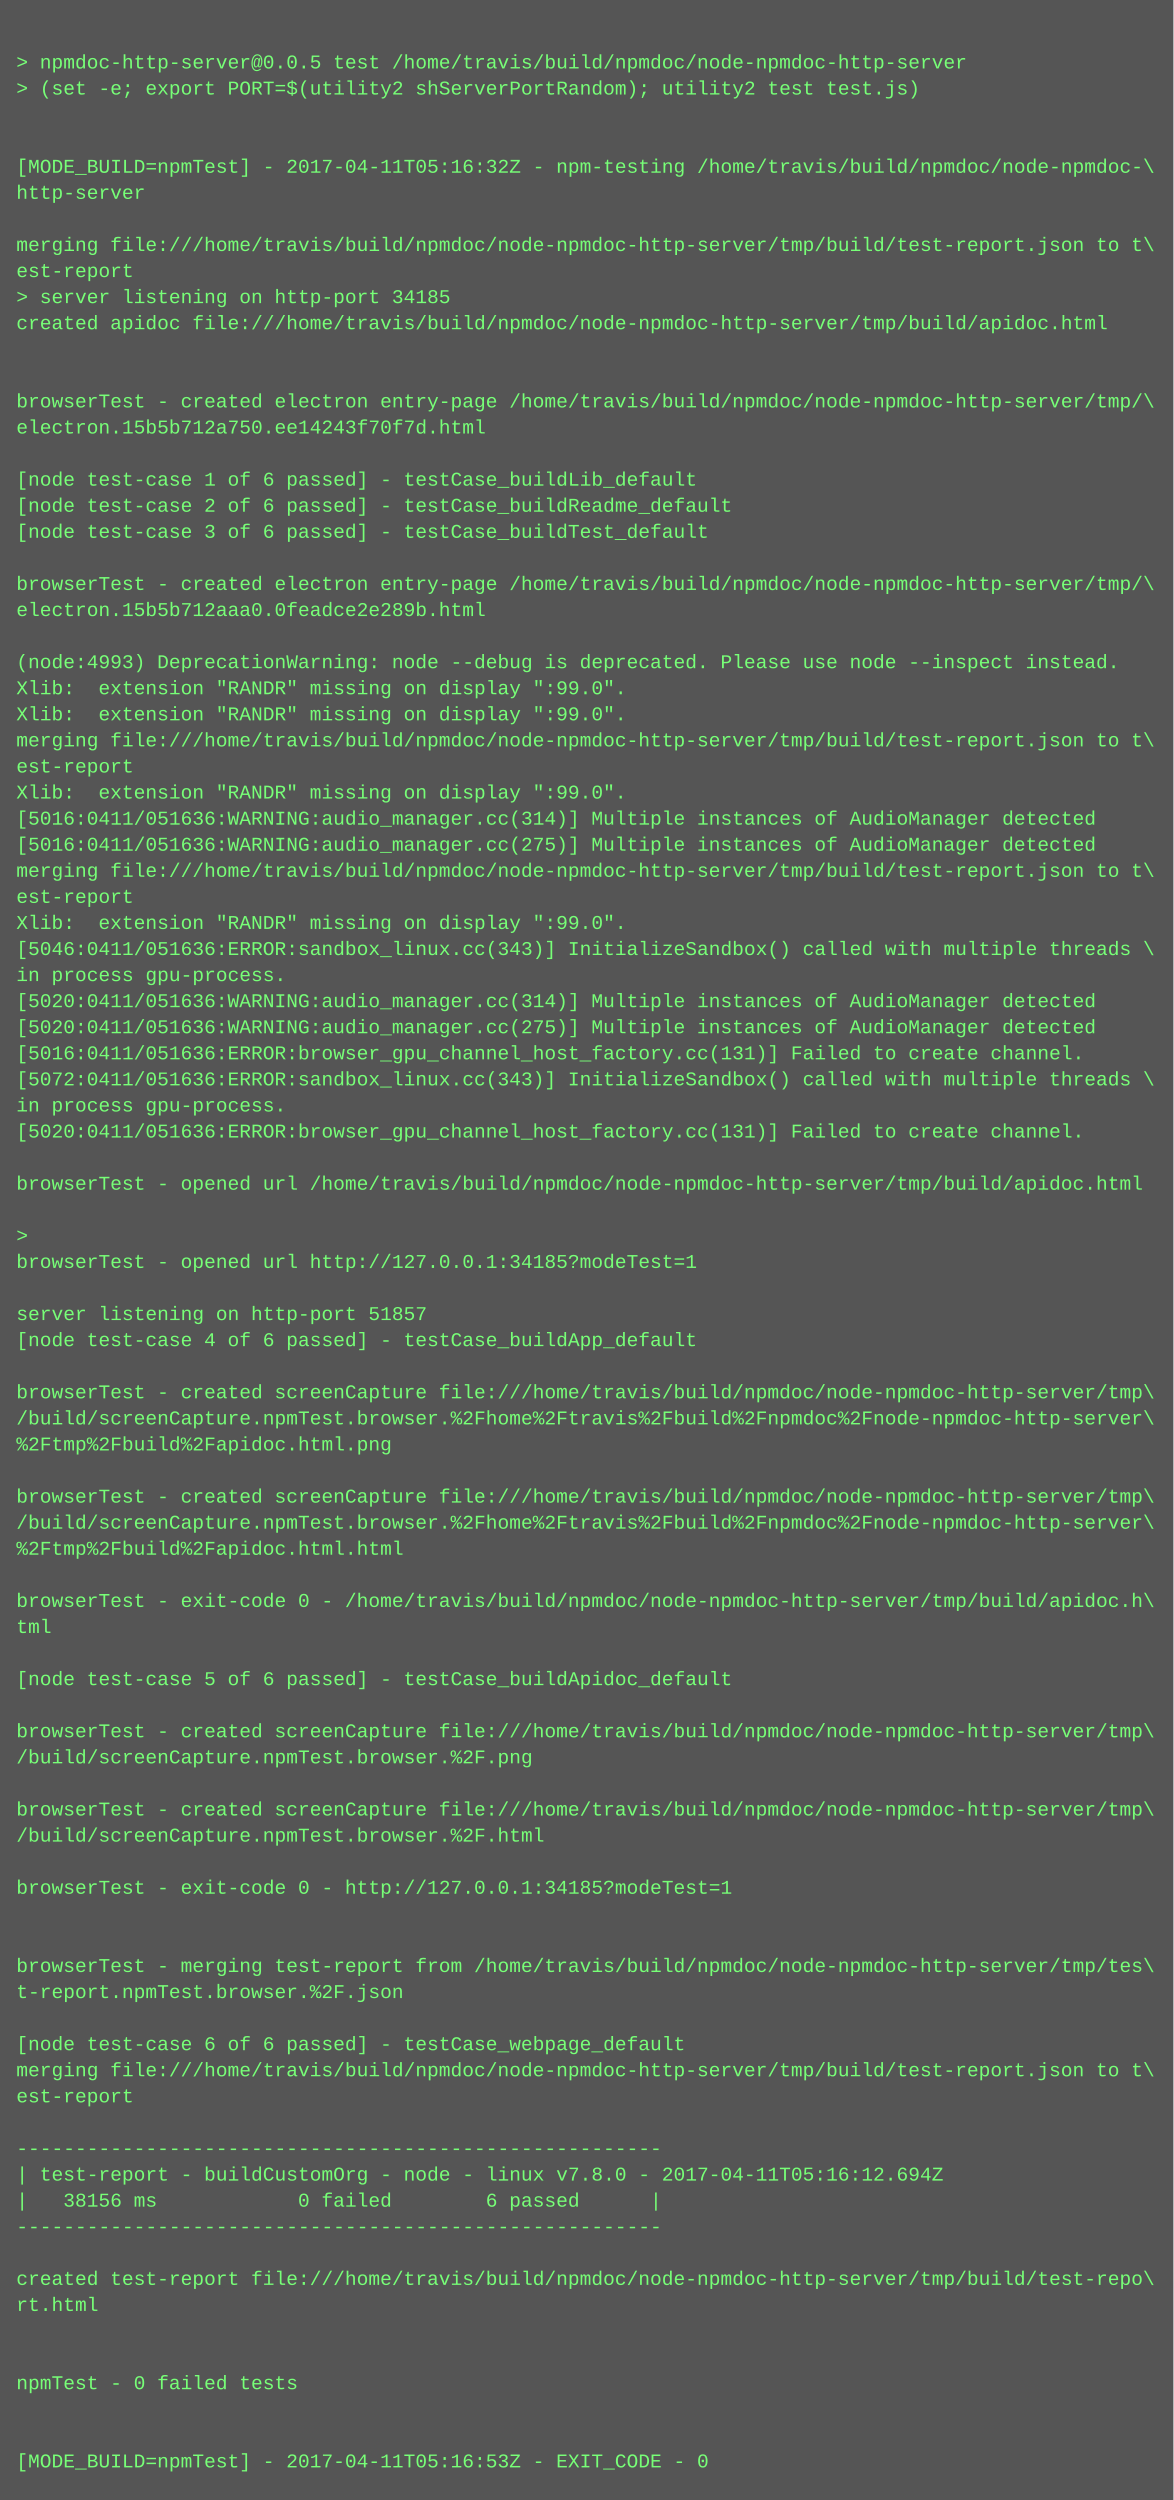
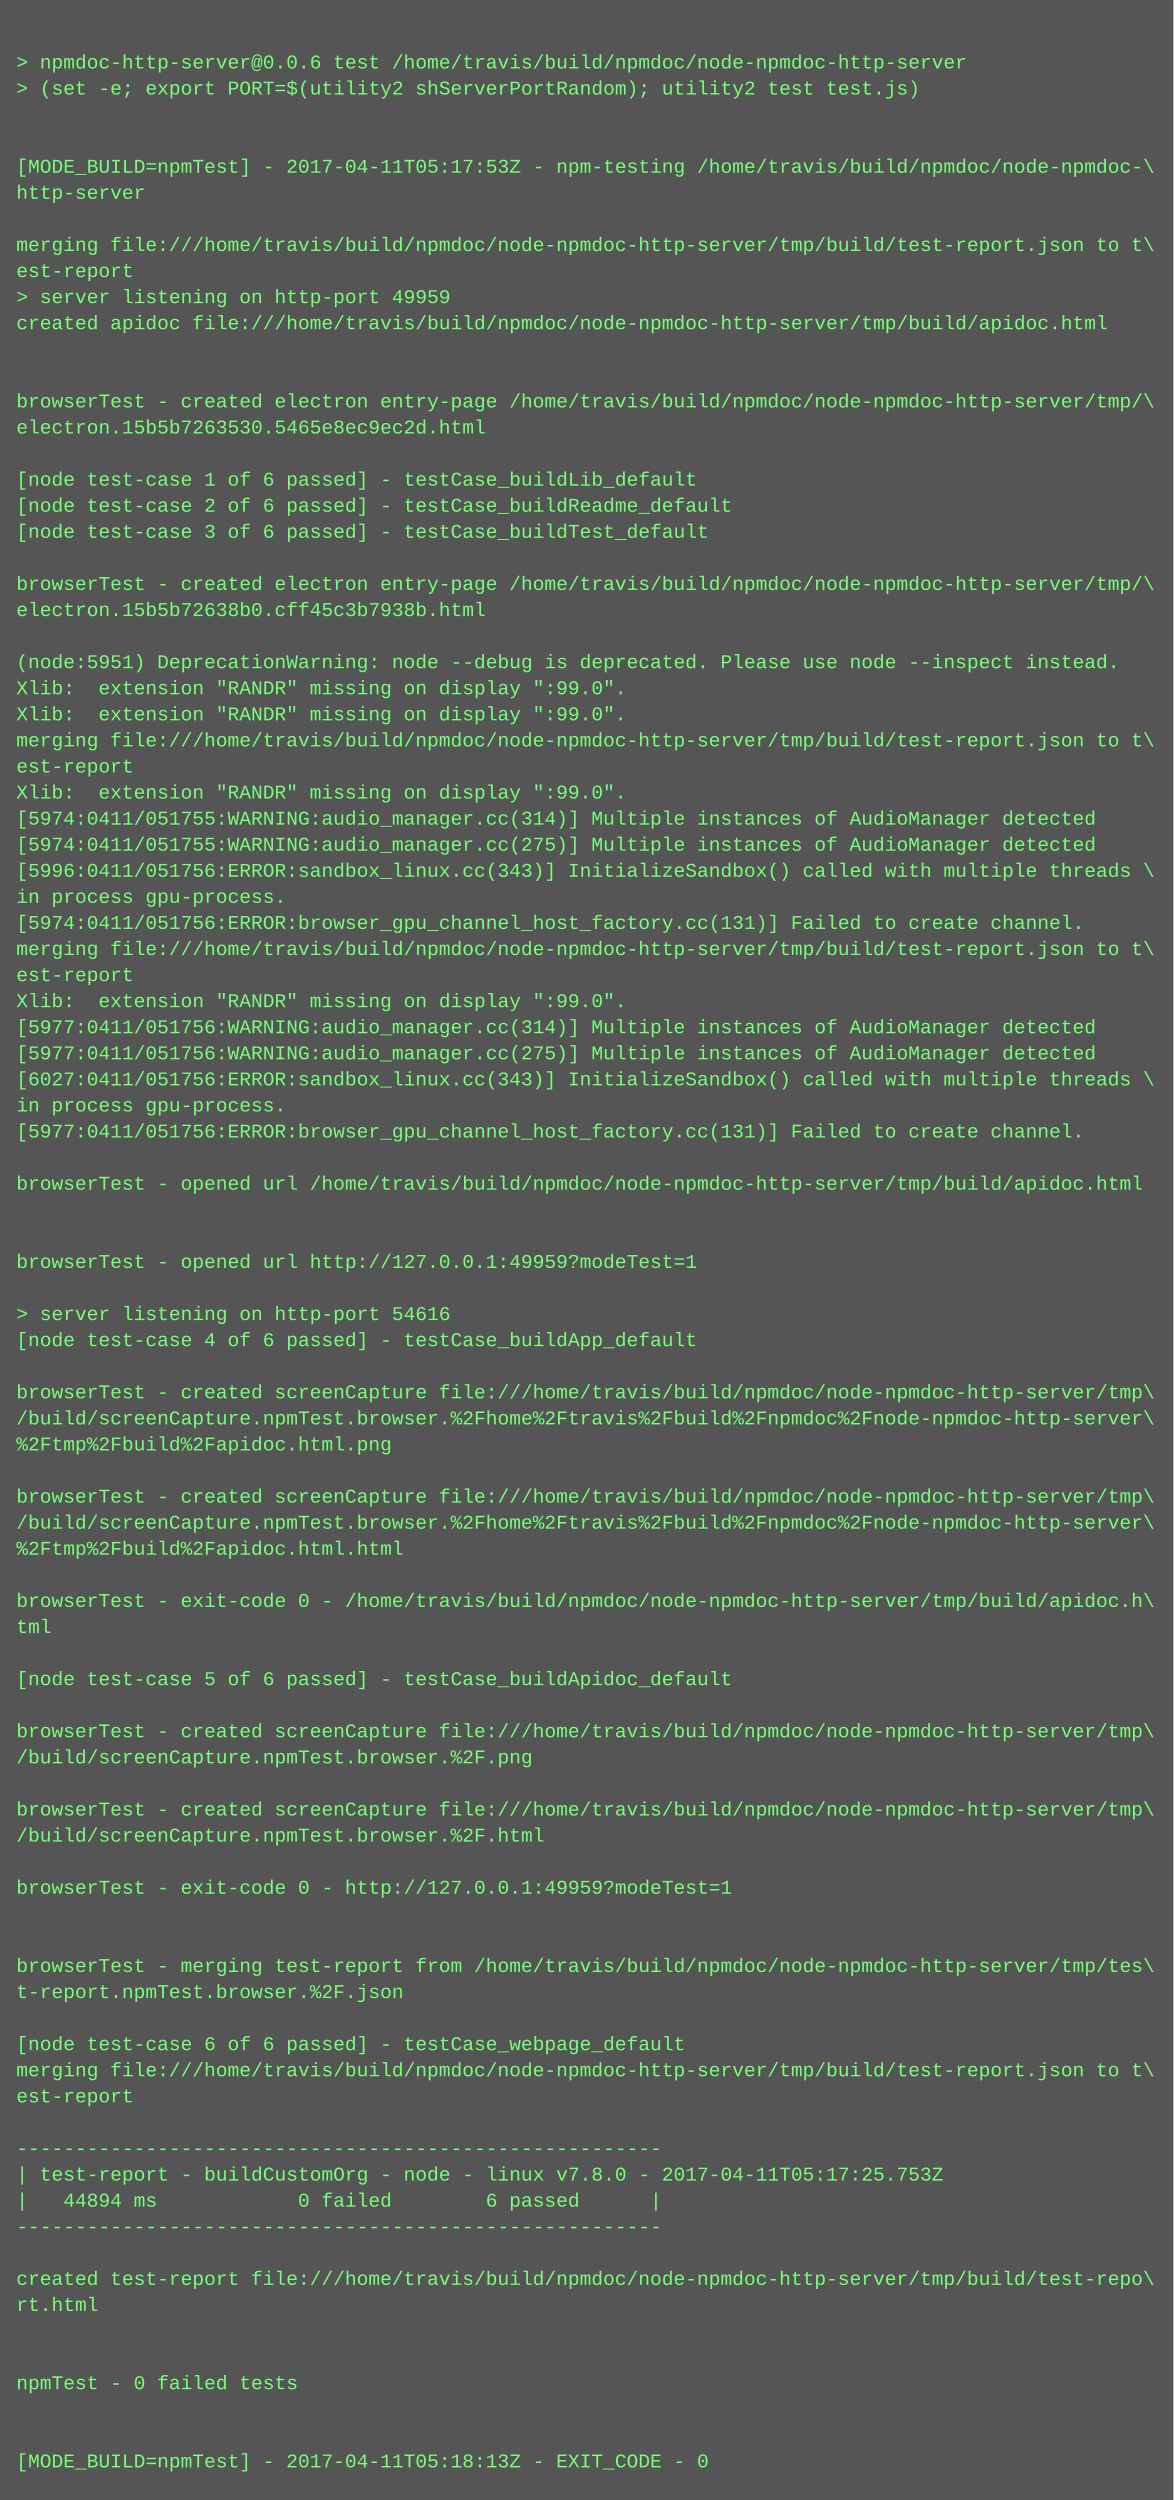
<svg xmlns="http://www.w3.org/2000/svg" height="1534" width="720">
  <rect height="1534" fill="#555" width="720" />
  <text fill="#7f7" font-family="Courier New" font-size="12" xml:space="preserve">
    <tspan x="10" y="26" />
-     <tspan x="10" y="42">&gt; npmdoc-http-server@0.0.5 test /home/travis/build/npmdoc/node-npmdoc-http-server</tspan>
+     <tspan x="10" y="42">&gt; npmdoc-http-server@0.0.6 test /home/travis/build/npmdoc/node-npmdoc-http-server</tspan>
    <tspan x="10" y="58">&gt; (set -e; export PORT=$(utility2 shServerPortRandom); utility2 test test.js)</tspan>
    <tspan x="10" y="74" />
    <tspan x="10" y="90" />
-     <tspan x="10" y="106">[MODE_BUILD=npmTest] - 2017-04-11T05:16:32Z - npm-testing /home/travis/build/npmdoc/node-npmdoc-\</tspan>
+     <tspan x="10" y="106">[MODE_BUILD=npmTest] - 2017-04-11T05:17:53Z - npm-testing /home/travis/build/npmdoc/node-npmdoc-\</tspan>
    <tspan x="10" y="122">http-server</tspan>
    <tspan x="10" y="138" />
    <tspan x="10" y="154">merging file:///home/travis/build/npmdoc/node-npmdoc-http-server/tmp/build/test-report.json to t\</tspan>
    <tspan x="10" y="170">est-report</tspan>
-     <tspan x="10" y="186">&gt; server listening on http-port 34185</tspan>
+     <tspan x="10" y="186">&gt; server listening on http-port 49959</tspan>
    <tspan x="10" y="202">created apidoc file:///home/travis/build/npmdoc/node-npmdoc-http-server/tmp/build/apidoc.html</tspan>
    <tspan x="10" y="218" />
    <tspan x="10" y="234" />
    <tspan x="10" y="250">browserTest - created electron entry-page /home/travis/build/npmdoc/node-npmdoc-http-server/tmp/\</tspan>
-     <tspan x="10" y="266">electron.15b5b712a750.ee14243f70f7d.html</tspan>
+     <tspan x="10" y="266">electron.15b5b7263530.5465e8ec9ec2d.html</tspan>
    <tspan x="10" y="282" />
    <tspan x="10" y="298">[node test-case 1 of 6 passed] - testCase_buildLib_default</tspan>
    <tspan x="10" y="314">[node test-case 2 of 6 passed] - testCase_buildReadme_default</tspan>
    <tspan x="10" y="330">[node test-case 3 of 6 passed] - testCase_buildTest_default</tspan>
    <tspan x="10" y="346" />
    <tspan x="10" y="362">browserTest - created electron entry-page /home/travis/build/npmdoc/node-npmdoc-http-server/tmp/\</tspan>
-     <tspan x="10" y="378">electron.15b5b712aaa0.0feadce2e289b.html</tspan>
+     <tspan x="10" y="378">electron.15b5b72638b0.cff45c3b7938b.html</tspan>
    <tspan x="10" y="394" />
-     <tspan x="10" y="410">(node:4993) DeprecationWarning: node --debug is deprecated. Please use node --inspect instead.</tspan>
+     <tspan x="10" y="410">(node:5951) DeprecationWarning: node --debug is deprecated. Please use node --inspect instead.</tspan>
    <tspan x="10" y="426">Xlib:  extension "RANDR" missing on display ":99.0".</tspan>
    <tspan x="10" y="442">Xlib:  extension "RANDR" missing on display ":99.0".</tspan>
    <tspan x="10" y="458">merging file:///home/travis/build/npmdoc/node-npmdoc-http-server/tmp/build/test-report.json to t\</tspan>
    <tspan x="10" y="474">est-report</tspan>
    <tspan x="10" y="490">Xlib:  extension "RANDR" missing on display ":99.0".</tspan>
-     <tspan x="10" y="506">[5016:0411/051636:WARNING:audio_manager.cc(314)] Multiple instances of AudioManager detected</tspan>
-     <tspan x="10" y="522">[5016:0411/051636:WARNING:audio_manager.cc(275)] Multiple instances of AudioManager detected</tspan>
-     <tspan x="10" y="538">merging file:///home/travis/build/npmdoc/node-npmdoc-http-server/tmp/build/test-report.json to t\</tspan>
-     <tspan x="10" y="554">est-report</tspan>
-     <tspan x="10" y="570">Xlib:  extension "RANDR" missing on display ":99.0".</tspan>
-     <tspan x="10" y="586">[5046:0411/051636:ERROR:sandbox_linux.cc(343)] InitializeSandbox() called with multiple threads \</tspan>
-     <tspan x="10" y="602">in process gpu-process. </tspan>
-     <tspan x="10" y="618">[5020:0411/051636:WARNING:audio_manager.cc(314)] Multiple instances of AudioManager detected</tspan>
-     <tspan x="10" y="634">[5020:0411/051636:WARNING:audio_manager.cc(275)] Multiple instances of AudioManager detected</tspan>
-     <tspan x="10" y="650">[5016:0411/051636:ERROR:browser_gpu_channel_host_factory.cc(131)] Failed to create channel.</tspan>
-     <tspan x="10" y="666">[5072:0411/051636:ERROR:sandbox_linux.cc(343)] InitializeSandbox() called with multiple threads \</tspan>
+     <tspan x="10" y="506">[5974:0411/051755:WARNING:audio_manager.cc(314)] Multiple instances of AudioManager detected</tspan>
+     <tspan x="10" y="522">[5974:0411/051755:WARNING:audio_manager.cc(275)] Multiple instances of AudioManager detected</tspan>
+     <tspan x="10" y="538">[5996:0411/051756:ERROR:sandbox_linux.cc(343)] InitializeSandbox() called with multiple threads \</tspan>
+     <tspan x="10" y="554">in process gpu-process. </tspan>
+     <tspan x="10" y="570">[5974:0411/051756:ERROR:browser_gpu_channel_host_factory.cc(131)] Failed to create channel.</tspan>
+     <tspan x="10" y="586">merging file:///home/travis/build/npmdoc/node-npmdoc-http-server/tmp/build/test-report.json to t\</tspan>
+     <tspan x="10" y="602">est-report</tspan>
+     <tspan x="10" y="618">Xlib:  extension "RANDR" missing on display ":99.0".</tspan>
+     <tspan x="10" y="634">[5977:0411/051756:WARNING:audio_manager.cc(314)] Multiple instances of AudioManager detected</tspan>
+     <tspan x="10" y="650">[5977:0411/051756:WARNING:audio_manager.cc(275)] Multiple instances of AudioManager detected</tspan>
+     <tspan x="10" y="666">[6027:0411/051756:ERROR:sandbox_linux.cc(343)] InitializeSandbox() called with multiple threads \</tspan>
    <tspan x="10" y="682">in process gpu-process. </tspan>
-     <tspan x="10" y="698">[5020:0411/051636:ERROR:browser_gpu_channel_host_factory.cc(131)] Failed to create channel.</tspan>
+     <tspan x="10" y="698">[5977:0411/051756:ERROR:browser_gpu_channel_host_factory.cc(131)] Failed to create channel.</tspan>
    <tspan x="10" y="714" />
    <tspan x="10" y="730">browserTest - opened url /home/travis/build/npmdoc/node-npmdoc-http-server/tmp/build/apidoc.html</tspan>
    <tspan x="10" y="746" />
-     <tspan x="10" y="762">&gt; </tspan>
-     <tspan x="10" y="778">browserTest - opened url http://127.0.0.1:34185?modeTest=1</tspan>
+     <tspan x="10" y="762" />
+     <tspan x="10" y="778">browserTest - opened url http://127.0.0.1:49959?modeTest=1</tspan>
    <tspan x="10" y="794" />
-     <tspan x="10" y="810">server listening on http-port 51857</tspan>
+     <tspan x="10" y="810">&gt; server listening on http-port 54616</tspan>
    <tspan x="10" y="826">[node test-case 4 of 6 passed] - testCase_buildApp_default</tspan>
    <tspan x="10" y="842" />
    <tspan x="10" y="858">browserTest - created screenCapture file:///home/travis/build/npmdoc/node-npmdoc-http-server/tmp\</tspan>
    <tspan x="10" y="874">/build/screenCapture.npmTest.browser.%2Fhome%2Ftravis%2Fbuild%2Fnpmdoc%2Fnode-npmdoc-http-server\</tspan>
    <tspan x="10" y="890">%2Ftmp%2Fbuild%2Fapidoc.html.png</tspan>
    <tspan x="10" y="906" />
    <tspan x="10" y="922">browserTest - created screenCapture file:///home/travis/build/npmdoc/node-npmdoc-http-server/tmp\</tspan>
    <tspan x="10" y="938">/build/screenCapture.npmTest.browser.%2Fhome%2Ftravis%2Fbuild%2Fnpmdoc%2Fnode-npmdoc-http-server\</tspan>
    <tspan x="10" y="954">%2Ftmp%2Fbuild%2Fapidoc.html.html</tspan>
    <tspan x="10" y="970" />
    <tspan x="10" y="986">browserTest - exit-code 0 - /home/travis/build/npmdoc/node-npmdoc-http-server/tmp/build/apidoc.h\</tspan>
    <tspan x="10" y="1002">tml</tspan>
    <tspan x="10" y="1018" />
    <tspan x="10" y="1034">[node test-case 5 of 6 passed] - testCase_buildApidoc_default</tspan>
    <tspan x="10" y="1050" />
    <tspan x="10" y="1066">browserTest - created screenCapture file:///home/travis/build/npmdoc/node-npmdoc-http-server/tmp\</tspan>
    <tspan x="10" y="1082">/build/screenCapture.npmTest.browser.%2F.png</tspan>
    <tspan x="10" y="1098" />
    <tspan x="10" y="1114">browserTest - created screenCapture file:///home/travis/build/npmdoc/node-npmdoc-http-server/tmp\</tspan>
    <tspan x="10" y="1130">/build/screenCapture.npmTest.browser.%2F.html</tspan>
    <tspan x="10" y="1146" />
-     <tspan x="10" y="1162">browserTest - exit-code 0 - http://127.0.0.1:34185?modeTest=1</tspan>
+     <tspan x="10" y="1162">browserTest - exit-code 0 - http://127.0.0.1:49959?modeTest=1</tspan>
    <tspan x="10" y="1178" />
    <tspan x="10" y="1194" />
    <tspan x="10" y="1210">browserTest - merging test-report from /home/travis/build/npmdoc/node-npmdoc-http-server/tmp/tes\</tspan>
    <tspan x="10" y="1226">t-report.npmTest.browser.%2F.json</tspan>
    <tspan x="10" y="1242" />
    <tspan x="10" y="1258">[node test-case 6 of 6 passed] - testCase_webpage_default</tspan>
    <tspan x="10" y="1274">merging file:///home/travis/build/npmdoc/node-npmdoc-http-server/tmp/build/test-report.json to t\</tspan>
    <tspan x="10" y="1290">est-report</tspan>
    <tspan x="10" y="1306" />
    <tspan x="10" y="1322">-------------------------------------------------------</tspan>
-     <tspan x="10" y="1338">| test-report - buildCustomOrg - node - linux v7.8.0 - 2017-04-11T05:16:12.694Z</tspan>
-     <tspan x="10" y="1354">|   38156 ms            0 failed        6 passed      |</tspan>
+     <tspan x="10" y="1338">| test-report - buildCustomOrg - node - linux v7.8.0 - 2017-04-11T05:17:25.753Z</tspan>
+     <tspan x="10" y="1354">|   44894 ms            0 failed        6 passed      |</tspan>
    <tspan x="10" y="1370">-------------------------------------------------------</tspan>
    <tspan x="10" y="1386" />
    <tspan x="10" y="1402">created test-report file:///home/travis/build/npmdoc/node-npmdoc-http-server/tmp/build/test-repo\</tspan>
    <tspan x="10" y="1418">rt.html</tspan>
    <tspan x="10" y="1434" />
    <tspan x="10" y="1450" />
    <tspan x="10" y="1466">npmTest - 0 failed tests</tspan>
    <tspan x="10" y="1482" />
    <tspan x="10" y="1498" />
-     <tspan x="10" y="1514">[MODE_BUILD=npmTest] - 2017-04-11T05:16:53Z - EXIT_CODE - 0</tspan>
+     <tspan x="10" y="1514">[MODE_BUILD=npmTest] - 2017-04-11T05:18:13Z - EXIT_CODE - 0</tspan>
  </text>
</svg>
